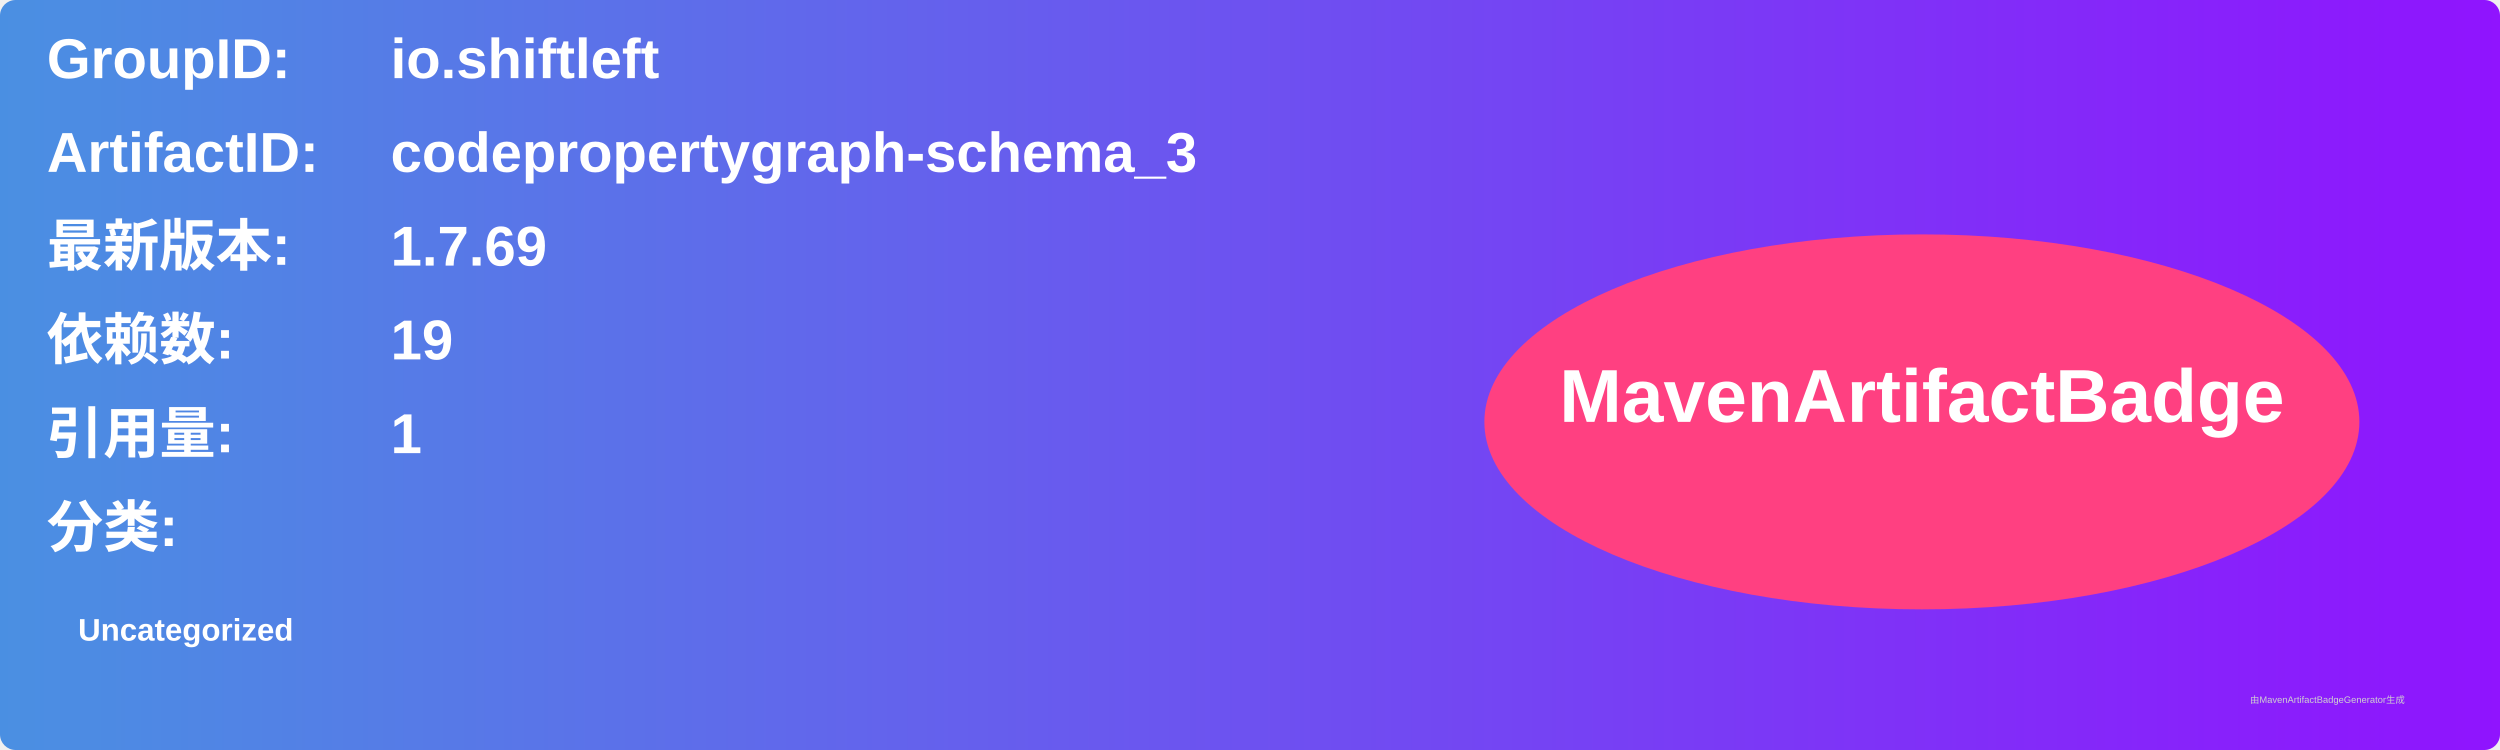
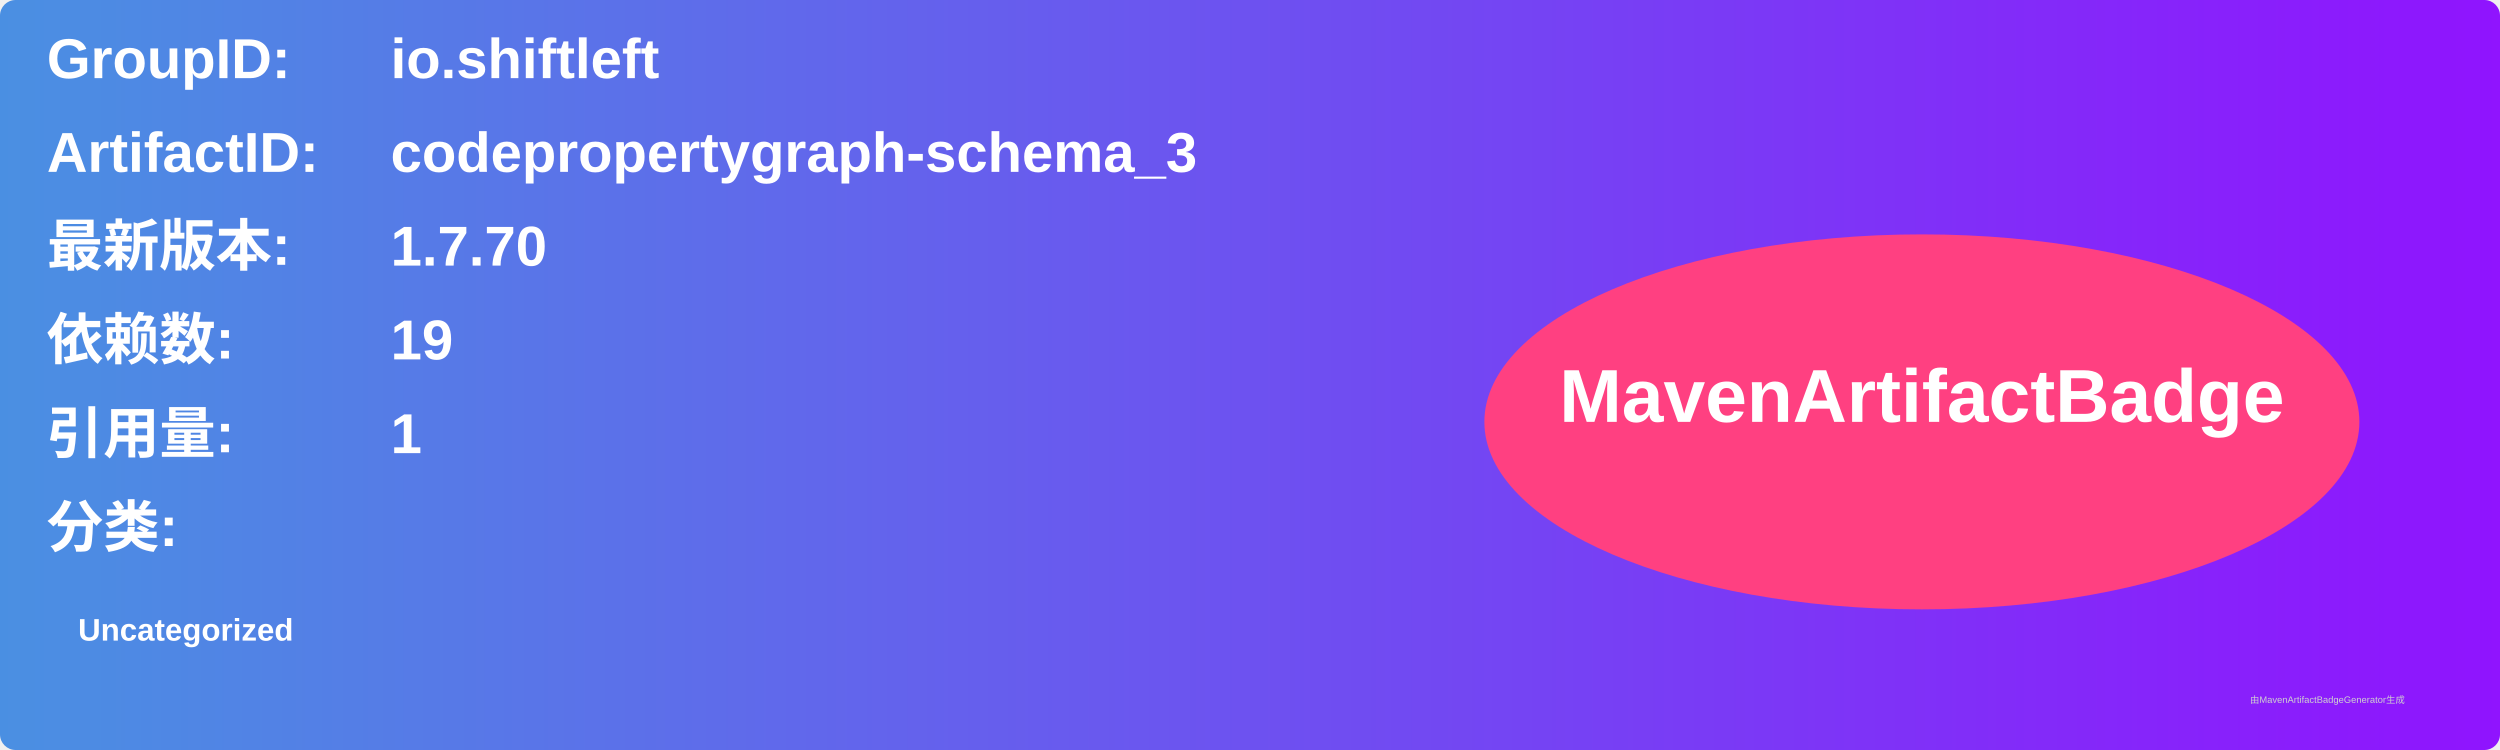
<svg xmlns="http://www.w3.org/2000/svg" width="800" height="240" viewBox="0 0 800 240">
  <linearGradient id="grad" x1="0%" y1="0%" x2="100%" y2="0%">
    <stop offset="0%" stop-color="#4a90e2" />
    <stop offset="100%" stop-color="#9013fe" />
  </linearGradient>
  <rect width="100%" height="100%" rx="5" ry="5" fill="url(#grad)" />
  <g transform="translate(15, 15)">
    <text x="0" y="10" font-family="Arial" font-size="18" fill="white" font-weight="bold" width="260">GroupID:</text>
    <text x="110" y="10" font-family="Arial" font-size="18" fill="white" font-weight="bold" width="460">io.shiftleft</text>
    <text x="0" y="40" font-family="Arial" font-size="18" fill="white" font-weight="bold" width="260">ArtifactID:</text>
    <text x="110" y="40" font-family="Arial" font-size="18" fill="white" font-weight="bold" width="460">codepropertygraph-schema_3</text>
    <text x="0" y="70" font-family="Arial" font-size="18" fill="white" font-weight="bold">最新版本:</text>
    <text x="110" y="70" font-family="Arial" font-size="18" fill="white" font-weight="bold">
-       <tspan font-weight="bold">1.7.69</tspan>
+       <tspan font-weight="bold">1.7.70</tspan>
    </text>
    <text x="0" y="100" font-family="Arial" font-size="18" fill="white" font-weight="bold">依赖数: </text>
    <text x="110" y="100" font-family="Arial" font-size="18" fill="white">
      <tspan font-weight="bold">19</tspan>
    </text>
    <text x="0" y="130" font-family="Arial" font-size="18" fill="white" font-weight="bold">引用量: </text>
    <text x="110" y="130" font-family="Arial" font-size="18" fill="white">
      <tspan font-weight="bold">1</tspan>
    </text>
    <text x="0" y="160" font-family="Arial" font-size="18" fill="white" font-weight="bold">分类:</text>
    <text x="10" y="190" font-family="Arial" font-size="10" fill="white">
      <tspan font-weight="bold">Uncategorized</tspan>
    </text>
    <ellipse cx="600" cy="120" rx="140" ry="60" fill="#ff4081" />
    <text x="600" y="120" text-anchor="middle" font-family="Arial" font-size="24" fill="white" font-weight="bold">MavenArtifactBadge</text>
  </g>
  <text x="720" y="225" font-family="Arial" font-size="3" fill="#d0d0d0">由MavenArtifactBadgeGenerator生成</text>
</svg>
